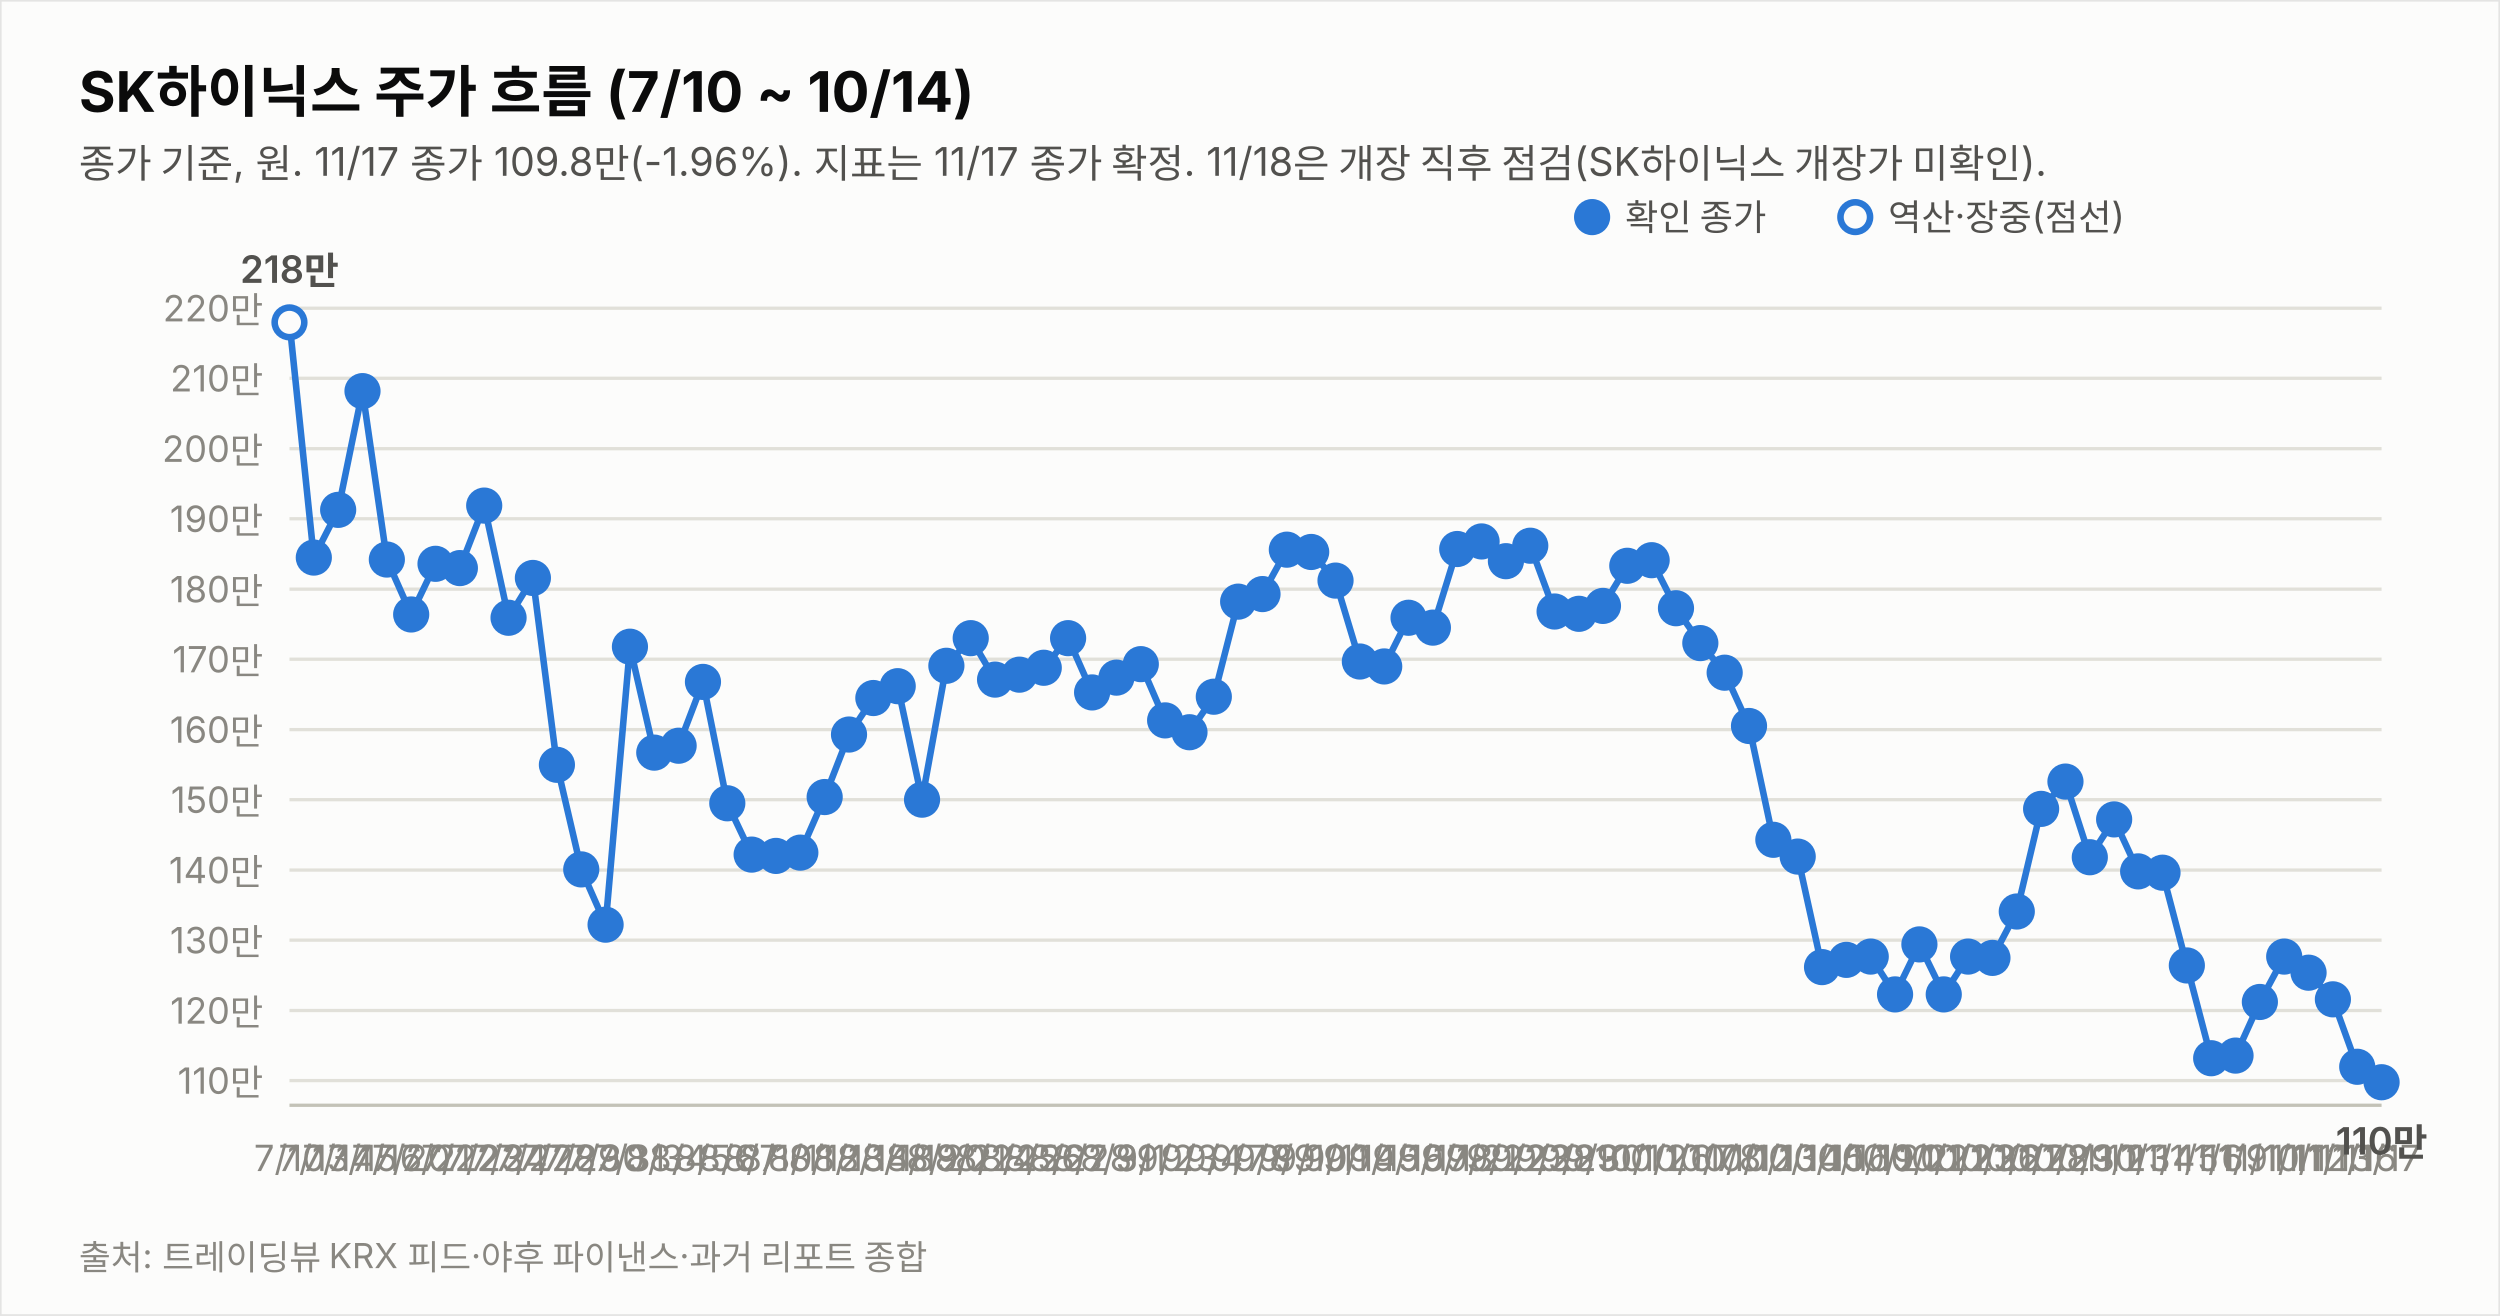
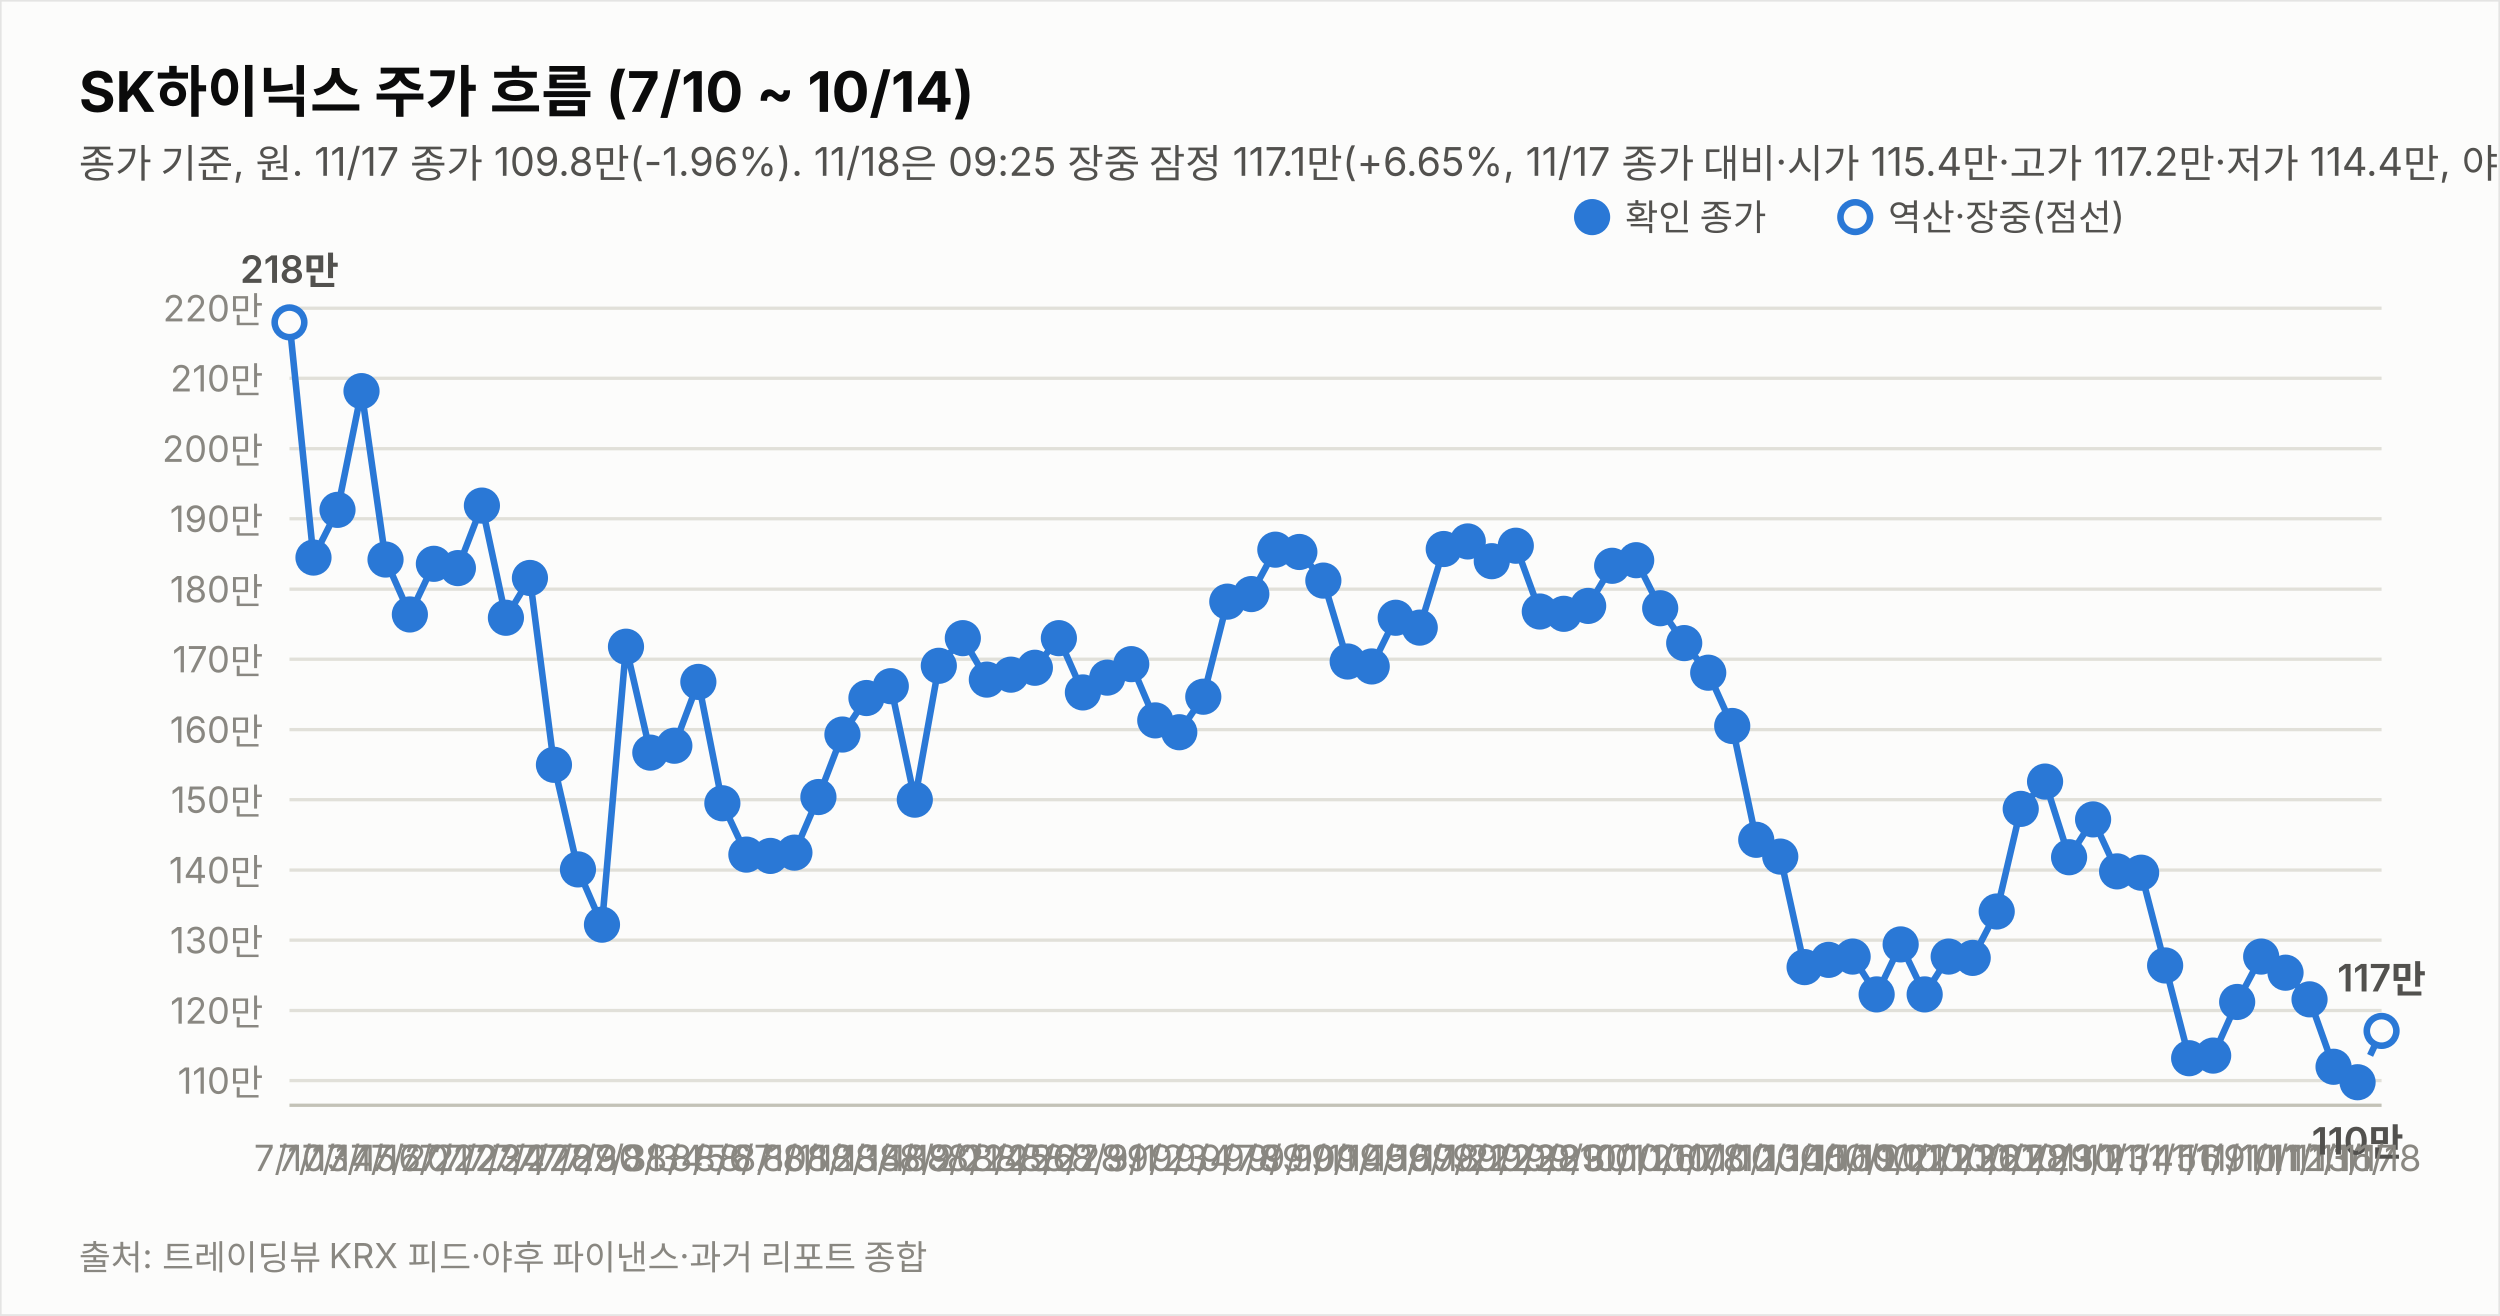
<svg xmlns="http://www.w3.org/2000/svg" width="760" height="400" viewBox="0 0 760 400" font-family="system-ui,-apple-system,&quot;Segoe UI&quot;,&quot;Malgun Gothic&quot;,&quot;Apple SD Gothic Neo&quot;,sans-serif">
  <rect width="760" height="400" fill="#fcfcfb" stroke="rgba(11,11,11,0.10)" />
  <text x="24" y="34" font-size="17" font-weight="700" fill="#0b0b0b">SK하이닉스 주가 흐름 (7/10 ~ 10/14)</text>
-   <text x="24" y="54" font-size="12" fill="#52514e">종가 기준, 원. 11/17 종가 109.8만(-1.96%). 지표는 11/17 종가 확정. 11/18은 개장 직후 점검(SK하이닉스 개장가 미확인).</text>
+   <text x="24" y="54" font-size="12" fill="#52514e">종가 기준, 원. 11/17 종가 109.8만(-1.96%). 11/18은 09:25 장중 잠정 117.1만(+6.65%, 11/17 종가 대비·시가 115.4만·고가 117.2만·저가 114.4만, 야후 지연 시세). 지표는 11/18 09:25 잠정.</text>
  <line x1="88" y1="328.5" x2="724" y2="328.5" stroke="#e1e0d9" stroke-width="1" />
  <text x="80" y="332.5" font-size="11" fill="#898781" text-anchor="end" style="font-variant-numeric:tabular-nums">110만</text>
  <line x1="88" y1="307.2" x2="724" y2="307.2" stroke="#e1e0d9" stroke-width="1" />
  <text x="80" y="311.2" font-size="11" fill="#898781" text-anchor="end" style="font-variant-numeric:tabular-nums">120만</text>
  <line x1="88" y1="285.8" x2="724" y2="285.8" stroke="#e1e0d9" stroke-width="1" />
  <text x="80" y="289.8" font-size="11" fill="#898781" text-anchor="end" style="font-variant-numeric:tabular-nums">130만</text>
  <line x1="88" y1="264.5" x2="724" y2="264.5" stroke="#e1e0d9" stroke-width="1" />
  <text x="80" y="268.5" font-size="11" fill="#898781" text-anchor="end" style="font-variant-numeric:tabular-nums">140만</text>
  <line x1="88" y1="243.1" x2="724" y2="243.1" stroke="#e1e0d9" stroke-width="1" />
  <text x="80" y="247.1" font-size="11" fill="#898781" text-anchor="end" style="font-variant-numeric:tabular-nums">150만</text>
  <line x1="88" y1="221.8" x2="724" y2="221.8" stroke="#e1e0d9" stroke-width="1" />
  <text x="80" y="225.8" font-size="11" fill="#898781" text-anchor="end" style="font-variant-numeric:tabular-nums">160만</text>
  <line x1="88" y1="200.4" x2="724" y2="200.4" stroke="#e1e0d9" stroke-width="1" />
  <text x="80" y="204.4" font-size="11" fill="#898781" text-anchor="end" style="font-variant-numeric:tabular-nums">170만</text>
  <line x1="88" y1="179.1" x2="724" y2="179.1" stroke="#e1e0d9" stroke-width="1" />
  <text x="80" y="183.1" font-size="11" fill="#898781" text-anchor="end" style="font-variant-numeric:tabular-nums">180만</text>
  <line x1="88" y1="157.7" x2="724" y2="157.7" stroke="#e1e0d9" stroke-width="1" />
  <text x="80" y="161.7" font-size="11" fill="#898781" text-anchor="end" style="font-variant-numeric:tabular-nums">190만</text>
  <line x1="88" y1="136.4" x2="724" y2="136.4" stroke="#e1e0d9" stroke-width="1" />
  <text x="80" y="140.4" font-size="11" fill="#898781" text-anchor="end" style="font-variant-numeric:tabular-nums">200만</text>
  <line x1="88" y1="115.0" x2="724" y2="115.0" stroke="#e1e0d9" stroke-width="1" />
  <text x="80" y="119.0" font-size="11" fill="#898781" text-anchor="end" style="font-variant-numeric:tabular-nums">210만</text>
  <line x1="88" y1="93.7" x2="724" y2="93.7" stroke="#e1e0d9" stroke-width="1" />
  <text x="80" y="97.7" font-size="11" fill="#898781" text-anchor="end" style="font-variant-numeric:tabular-nums">220만</text>
  <line x1="88" y1="336" x2="724" y2="336" stroke="#c3c2b7" stroke-width="1" />
-   <path d="M88.0,98.0 L95.4,169.5 L102.8,155.0 L110.2,118.9 L117.6,170.1 L125.0,186.8 L132.4,171.4 L139.8,172.7 L147.2,153.7 L154.6,187.8 L162.0,175.7 L169.3,232.5 L176.7,264.3 L184.1,281.1 L191.5,196.6 L198.9,228.8 L206.3,226.7 L213.7,207.3 L221.1,244.2 L228.5,259.8 L235.9,260.2 L243.3,259.2 L250.7,242.3 L258.1,223.3 L265.5,212.2 L272.9,208.6 L280.3,243.1 L287.7,202.4 L295.1,194.0 L302.5,206.6 L309.9,205.1 L317.3,203.0 L324.7,194.0 L332.0,210.5 L339.4,206.0 L346.8,201.9 L354.2,219.0 L361.6,222.6 L369.0,211.8 L376.4,182.9 L383.8,180.6 L391.2,167.1 L398.6,167.8 L406.0,176.5 L413.4,201.1 L420.8,202.6 L428.2,187.8 L435.6,190.8 L443.0,166.9 L450.4,164.6 L457.8,170.6 L465.2,165.9 L472.6,185.9 L480.0,186.6 L487.3,184.2 L494.7,172.0 L502.1,170.3 L509.5,184.9 L516.9,195.5 L524.3,204.5 L531.7,220.7 L539.1,255.3 L546.5,260.4 L553.9,294.0 L561.3,291.8 L568.7,290.8 L576.1,302.3 L583.5,287.1 L590.9,302.3 L598.3,290.8 L605.7,291.2 L613.1,277.1 L620.5,245.9 L627.9,237.6 L635.3,260.6 L642.7,249.1 L650.0,264.9 L657.4,265.3 L664.8,293.5 L672.2,321.7 L679.6,320.9 L687.0,304.6 L694.4,290.8 L701.8,295.7 L709.2,303.8 L716.6,324.3 L724.0,329.0" fill="none" stroke="#2a78d6" stroke-width="2" />
+   <path d="M88.0,98.0 L95.3,169.5 L102.6,155.0 L109.9,118.9 L117.2,170.1 L124.6,186.8 L131.9,171.4 L139.2,172.7 L146.5,153.7 L153.8,187.8 L161.1,175.7 L168.4,232.5 L175.7,264.3 L183.0,281.1 L190.3,196.6 L197.7,228.8 L205.0,226.7 L212.3,207.3 L219.6,244.2 L226.9,259.8 L234.2,260.2 L241.5,259.2 L248.8,242.3 L256.1,223.3 L263.4,212.2 L270.8,208.6 L278.1,243.1 L285.4,202.4 L292.7,194.0 L300.0,206.6 L307.3,205.1 L314.6,203.0 L321.9,194.0 L329.2,210.5 L336.6,206.0 L343.9,201.9 L351.2,219.0 L358.5,222.6 L365.8,211.8 L373.1,182.9 L380.4,180.6 L387.7,167.1 L395.0,167.8 L402.3,176.5 L409.7,201.1 L417.0,202.6 L424.3,187.8 L431.6,190.8 L438.9,166.9 L446.2,164.6 L453.5,170.6 L460.8,165.9 L468.1,185.9 L475.4,186.6 L482.8,184.2 L490.1,172.0 L497.4,170.3 L504.7,184.9 L512.0,195.5 L519.3,204.5 L526.6,220.7 L533.9,255.3 L541.2,260.4 L548.6,294.0 L555.9,291.8 L563.2,290.8 L570.5,302.3 L577.8,287.1 L585.1,302.3 L592.4,290.8 L599.7,291.2 L607.0,277.1 L614.3,245.9 L621.7,237.6 L629.0,260.6 L636.3,249.1 L643.6,264.9 L650.9,265.3 L658.2,293.5 L665.5,321.7 L672.8,320.9 L680.1,304.6 L687.4,290.8 L694.8,295.7 L702.1,303.8 L709.4,324.3 L716.7,329.0" fill="none" stroke="#2a78d6" stroke-width="2" />
+   <path d="M716.7,329.0 L724.0,313.4" fill="none" stroke="#2a78d6" stroke-width="2" stroke-dasharray="5 4" />
  <circle cx="88.0" cy="98.0" r="4.5" fill="#fcfcfb" stroke="#2a78d6" stroke-width="2" />
  <text x="88.0" y="356" font-size="11" fill="#898781" text-anchor="middle">7/10</text>
  <text x="88.0" y="86.0" font-size="11.5" font-weight="600" fill="#52514e" text-anchor="middle" style="font-variant-numeric:tabular-nums">218만</text>
-   <circle cx="95.4" cy="169.5" r="4.5" fill="#2a78d6" stroke="#2a78d6" stroke-width="2" />
-   <text x="95.4" y="356" font-size="11" fill="#898781" text-anchor="middle">7/13</text>
-   <circle cx="102.8" cy="155.0" r="4.5" fill="#2a78d6" stroke="#2a78d6" stroke-width="2" />
-   <text x="102.8" y="356" font-size="11" fill="#898781" text-anchor="middle">7/14</text>
-   <circle cx="110.2" cy="118.9" r="4.5" fill="#2a78d6" stroke="#2a78d6" stroke-width="2" />
-   <text x="110.2" y="356" font-size="11" fill="#898781" text-anchor="middle">7/15</text>
-   <circle cx="117.6" cy="170.1" r="4.5" fill="#2a78d6" stroke="#2a78d6" stroke-width="2" />
-   <text x="117.6" y="356" font-size="11" fill="#898781" text-anchor="middle">7/16</text>
-   <circle cx="125.0" cy="186.8" r="4.5" fill="#2a78d6" stroke="#2a78d6" stroke-width="2" />
-   <text x="125.0" y="356" font-size="11" fill="#898781" text-anchor="middle">7/20</text>
-   <circle cx="132.4" cy="171.4" r="4.5" fill="#2a78d6" stroke="#2a78d6" stroke-width="2" />
-   <text x="132.4" y="356" font-size="11" fill="#898781" text-anchor="middle">7/21</text>
-   <circle cx="139.8" cy="172.7" r="4.5" fill="#2a78d6" stroke="#2a78d6" stroke-width="2" />
-   <text x="139.8" y="356" font-size="11" fill="#898781" text-anchor="middle">7/22</text>
-   <circle cx="147.2" cy="153.7" r="4.5" fill="#2a78d6" stroke="#2a78d6" stroke-width="2" />
-   <text x="147.2" y="356" font-size="11" fill="#898781" text-anchor="middle">7/23</text>
-   <circle cx="154.6" cy="187.8" r="4.5" fill="#2a78d6" stroke="#2a78d6" stroke-width="2" />
-   <text x="154.6" y="356" font-size="11" fill="#898781" text-anchor="middle">7/24</text>
-   <circle cx="162.0" cy="175.7" r="4.5" fill="#2a78d6" stroke="#2a78d6" stroke-width="2" />
-   <text x="162.0" y="356" font-size="11" fill="#898781" text-anchor="middle">7/27</text>
-   <circle cx="169.3" cy="232.5" r="4.5" fill="#2a78d6" stroke="#2a78d6" stroke-width="2" />
-   <text x="169.3" y="356" font-size="11" fill="#898781" text-anchor="middle">7/28</text>
-   <circle cx="176.7" cy="264.3" r="4.5" fill="#2a78d6" stroke="#2a78d6" stroke-width="2" />
-   <text x="176.7" y="356" font-size="11" fill="#898781" text-anchor="middle">7/29</text>
-   <circle cx="184.1" cy="281.1" r="4.5" fill="#2a78d6" stroke="#2a78d6" stroke-width="2" />
-   <text x="184.1" y="356" font-size="11" fill="#898781" text-anchor="middle">7/30</text>
-   <circle cx="191.5" cy="196.6" r="4.5" fill="#2a78d6" stroke="#2a78d6" stroke-width="2" />
-   <text x="191.5" y="356" font-size="11" fill="#898781" text-anchor="middle">7/31</text>
-   <circle cx="198.9" cy="228.8" r="4.5" fill="#2a78d6" stroke="#2a78d6" stroke-width="2" />
-   <text x="198.9" y="356" font-size="11" fill="#898781" text-anchor="middle">8/3</text>
-   <circle cx="206.3" cy="226.7" r="4.5" fill="#2a78d6" stroke="#2a78d6" stroke-width="2" />
-   <text x="206.3" y="356" font-size="11" fill="#898781" text-anchor="middle">8/4</text>
-   <circle cx="213.7" cy="207.3" r="4.5" fill="#2a78d6" stroke="#2a78d6" stroke-width="2" />
-   <text x="213.7" y="356" font-size="11" fill="#898781" text-anchor="middle">8/5</text>
-   <circle cx="221.1" cy="244.2" r="4.5" fill="#2a78d6" stroke="#2a78d6" stroke-width="2" />
-   <text x="221.1" y="356" font-size="11" fill="#898781" text-anchor="middle">8/6</text>
-   <circle cx="228.5" cy="259.8" r="4.5" fill="#2a78d6" stroke="#2a78d6" stroke-width="2" />
-   <text x="228.5" y="356" font-size="11" fill="#898781" text-anchor="middle">8/7</text>
-   <circle cx="235.9" cy="260.2" r="4.5" fill="#2a78d6" stroke="#2a78d6" stroke-width="2" />
-   <text x="235.9" y="356" font-size="11" fill="#898781" text-anchor="middle">8/10</text>
-   <circle cx="243.3" cy="259.2" r="4.5" fill="#2a78d6" stroke="#2a78d6" stroke-width="2" />
-   <text x="243.3" y="356" font-size="11" fill="#898781" text-anchor="middle">8/11</text>
-   <circle cx="250.7" cy="242.3" r="4.5" fill="#2a78d6" stroke="#2a78d6" stroke-width="2" />
-   <text x="250.7" y="356" font-size="11" fill="#898781" text-anchor="middle">8/12</text>
-   <circle cx="258.1" cy="223.3" r="4.5" fill="#2a78d6" stroke="#2a78d6" stroke-width="2" />
-   <text x="258.1" y="356" font-size="11" fill="#898781" text-anchor="middle">8/13</text>
-   <circle cx="265.5" cy="212.2" r="4.5" fill="#2a78d6" stroke="#2a78d6" stroke-width="2" />
-   <text x="265.5" y="356" font-size="11" fill="#898781" text-anchor="middle">8/14</text>
-   <circle cx="272.9" cy="208.6" r="4.5" fill="#2a78d6" stroke="#2a78d6" stroke-width="2" />
-   <text x="272.9" y="356" font-size="11" fill="#898781" text-anchor="middle">8/18</text>
-   <circle cx="280.3" cy="243.1" r="4.5" fill="#2a78d6" stroke="#2a78d6" stroke-width="2" />
-   <text x="280.3" y="356" font-size="11" fill="#898781" text-anchor="middle">8/19</text>
-   <circle cx="287.7" cy="202.4" r="4.5" fill="#2a78d6" stroke="#2a78d6" stroke-width="2" />
-   <text x="287.7" y="356" font-size="11" fill="#898781" text-anchor="middle">8/20</text>
-   <circle cx="295.1" cy="194.0" r="4.5" fill="#2a78d6" stroke="#2a78d6" stroke-width="2" />
-   <text x="295.1" y="356" font-size="11" fill="#898781" text-anchor="middle">8/21</text>
-   <circle cx="302.5" cy="206.6" r="4.5" fill="#2a78d6" stroke="#2a78d6" stroke-width="2" />
-   <text x="302.5" y="356" font-size="11" fill="#898781" text-anchor="middle">8/24</text>
-   <circle cx="309.9" cy="205.1" r="4.5" fill="#2a78d6" stroke="#2a78d6" stroke-width="2" />
-   <text x="309.9" y="356" font-size="11" fill="#898781" text-anchor="middle">8/25</text>
-   <circle cx="317.3" cy="203.0" r="4.5" fill="#2a78d6" stroke="#2a78d6" stroke-width="2" />
-   <text x="317.3" y="356" font-size="11" fill="#898781" text-anchor="middle">8/26</text>
-   <circle cx="324.7" cy="194.0" r="4.5" fill="#2a78d6" stroke="#2a78d6" stroke-width="2" />
-   <text x="324.7" y="356" font-size="11" fill="#898781" text-anchor="middle">8/27</text>
-   <circle cx="332.0" cy="210.5" r="4.5" fill="#2a78d6" stroke="#2a78d6" stroke-width="2" />
-   <text x="332.0" y="356" font-size="11" fill="#898781" text-anchor="middle">8/28</text>
-   <circle cx="339.4" cy="206.0" r="4.5" fill="#2a78d6" stroke="#2a78d6" stroke-width="2" />
-   <text x="339.4" y="356" font-size="11" fill="#898781" text-anchor="middle">8/31</text>
-   <circle cx="346.8" cy="201.9" r="4.5" fill="#2a78d6" stroke="#2a78d6" stroke-width="2" />
-   <text x="346.8" y="356" font-size="11" fill="#898781" text-anchor="middle">9/1</text>
-   <circle cx="354.2" cy="219.0" r="4.5" fill="#2a78d6" stroke="#2a78d6" stroke-width="2" />
-   <text x="354.2" y="356" font-size="11" fill="#898781" text-anchor="middle">9/2</text>
-   <circle cx="361.6" cy="222.6" r="4.5" fill="#2a78d6" stroke="#2a78d6" stroke-width="2" />
-   <text x="361.6" y="356" font-size="11" fill="#898781" text-anchor="middle">9/3</text>
-   <circle cx="369.0" cy="211.8" r="4.5" fill="#2a78d6" stroke="#2a78d6" stroke-width="2" />
-   <text x="369.0" y="356" font-size="11" fill="#898781" text-anchor="middle">9/4</text>
-   <circle cx="376.4" cy="182.9" r="4.5" fill="#2a78d6" stroke="#2a78d6" stroke-width="2" />
-   <text x="376.4" y="356" font-size="11" fill="#898781" text-anchor="middle">9/7</text>
-   <circle cx="383.8" cy="180.6" r="4.5" fill="#2a78d6" stroke="#2a78d6" stroke-width="2" />
-   <text x="383.8" y="356" font-size="11" fill="#898781" text-anchor="middle">9/8</text>
-   <circle cx="391.2" cy="167.1" r="4.5" fill="#2a78d6" stroke="#2a78d6" stroke-width="2" />
-   <text x="391.2" y="356" font-size="11" fill="#898781" text-anchor="middle">9/9</text>
-   <circle cx="398.6" cy="167.8" r="4.5" fill="#2a78d6" stroke="#2a78d6" stroke-width="2" />
-   <text x="398.6" y="356" font-size="11" fill="#898781" text-anchor="middle">9/10</text>
-   <circle cx="406.0" cy="176.5" r="4.5" fill="#2a78d6" stroke="#2a78d6" stroke-width="2" />
-   <text x="406.0" y="356" font-size="11" fill="#898781" text-anchor="middle">9/11</text>
-   <circle cx="413.4" cy="201.1" r="4.5" fill="#2a78d6" stroke="#2a78d6" stroke-width="2" />
-   <text x="413.4" y="356" font-size="11" fill="#898781" text-anchor="middle">9/14</text>
-   <circle cx="420.8" cy="202.6" r="4.5" fill="#2a78d6" stroke="#2a78d6" stroke-width="2" />
-   <text x="420.8" y="356" font-size="11" fill="#898781" text-anchor="middle">9/15</text>
-   <circle cx="428.2" cy="187.8" r="4.5" fill="#2a78d6" stroke="#2a78d6" stroke-width="2" />
-   <text x="428.2" y="356" font-size="11" fill="#898781" text-anchor="middle">9/16</text>
-   <circle cx="435.6" cy="190.8" r="4.5" fill="#2a78d6" stroke="#2a78d6" stroke-width="2" />
-   <text x="435.6" y="356" font-size="11" fill="#898781" text-anchor="middle">9/17</text>
-   <circle cx="443.0" cy="166.9" r="4.5" fill="#2a78d6" stroke="#2a78d6" stroke-width="2" />
-   <text x="443.0" y="356" font-size="11" fill="#898781" text-anchor="middle">9/18</text>
-   <circle cx="450.4" cy="164.6" r="4.5" fill="#2a78d6" stroke="#2a78d6" stroke-width="2" />
-   <text x="450.4" y="356" font-size="11" fill="#898781" text-anchor="middle">9/21</text>
-   <circle cx="457.8" cy="170.6" r="4.5" fill="#2a78d6" stroke="#2a78d6" stroke-width="2" />
-   <text x="457.8" y="356" font-size="11" fill="#898781" text-anchor="middle">9/22</text>
-   <circle cx="465.2" cy="165.9" r="4.5" fill="#2a78d6" stroke="#2a78d6" stroke-width="2" />
-   <text x="465.2" y="356" font-size="11" fill="#898781" text-anchor="middle">9/23</text>
-   <circle cx="472.6" cy="185.9" r="4.5" fill="#2a78d6" stroke="#2a78d6" stroke-width="2" />
-   <text x="472.6" y="356" font-size="11" fill="#898781" text-anchor="middle">9/28</text>
-   <circle cx="480.0" cy="186.6" r="4.5" fill="#2a78d6" stroke="#2a78d6" stroke-width="2" />
-   <text x="480.0" y="356" font-size="11" fill="#898781" text-anchor="middle">9/29</text>
-   <circle cx="487.3" cy="184.2" r="4.5" fill="#2a78d6" stroke="#2a78d6" stroke-width="2" />
-   <text x="487.3" y="356" font-size="11" fill="#898781" text-anchor="middle">9/30</text>
-   <circle cx="494.7" cy="172.0" r="4.5" fill="#2a78d6" stroke="#2a78d6" stroke-width="2" />
-   <text x="494.7" y="356" font-size="11" fill="#898781" text-anchor="middle">10/1</text>
-   <circle cx="502.1" cy="170.3" r="4.5" fill="#2a78d6" stroke="#2a78d6" stroke-width="2" />
-   <text x="502.1" y="356" font-size="11" fill="#898781" text-anchor="middle">10/2</text>
-   <circle cx="509.5" cy="184.9" r="4.5" fill="#2a78d6" stroke="#2a78d6" stroke-width="2" />
-   <text x="509.5" y="356" font-size="11" fill="#898781" text-anchor="middle">10/6</text>
-   <circle cx="516.9" cy="195.5" r="4.5" fill="#2a78d6" stroke="#2a78d6" stroke-width="2" />
-   <text x="516.9" y="356" font-size="11" fill="#898781" text-anchor="middle">10/7</text>
-   <circle cx="524.3" cy="204.5" r="4.5" fill="#2a78d6" stroke="#2a78d6" stroke-width="2" />
-   <text x="524.3" y="356" font-size="11" fill="#898781" text-anchor="middle">10/8</text>
-   <circle cx="531.7" cy="220.7" r="4.5" fill="#2a78d6" stroke="#2a78d6" stroke-width="2" />
-   <text x="531.7" y="356" font-size="11" fill="#898781" text-anchor="middle">10/12</text>
-   <circle cx="539.1" cy="255.3" r="4.5" fill="#2a78d6" stroke="#2a78d6" stroke-width="2" />
-   <text x="539.1" y="356" font-size="11" fill="#898781" text-anchor="middle">10/13</text>
-   <circle cx="546.5" cy="260.4" r="4.5" fill="#2a78d6" stroke="#2a78d6" stroke-width="2" />
-   <text x="546.5" y="356" font-size="11" fill="#898781" text-anchor="middle">10/14</text>
-   <circle cx="553.9" cy="294.0" r="4.5" fill="#2a78d6" stroke="#2a78d6" stroke-width="2" />
-   <text x="553.9" y="356" font-size="11" fill="#898781" text-anchor="middle">10/15</text>
-   <circle cx="561.3" cy="291.8" r="4.5" fill="#2a78d6" stroke="#2a78d6" stroke-width="2" />
-   <text x="561.3" y="356" font-size="11" fill="#898781" text-anchor="middle">10/16</text>
-   <circle cx="568.7" cy="290.8" r="4.5" fill="#2a78d6" stroke="#2a78d6" stroke-width="2" />
-   <text x="568.7" y="356" font-size="11" fill="#898781" text-anchor="middle">10/19</text>
-   <circle cx="576.1" cy="302.3" r="4.5" fill="#2a78d6" stroke="#2a78d6" stroke-width="2" />
-   <text x="576.1" y="356" font-size="11" fill="#898781" text-anchor="middle">10/20</text>
-   <circle cx="583.5" cy="287.1" r="4.5" fill="#2a78d6" stroke="#2a78d6" stroke-width="2" />
-   <text x="583.5" y="356" font-size="11" fill="#898781" text-anchor="middle">10/21</text>
-   <circle cx="590.9" cy="302.3" r="4.5" fill="#2a78d6" stroke="#2a78d6" stroke-width="2" />
-   <text x="590.9" y="356" font-size="11" fill="#898781" text-anchor="middle">10/22</text>
-   <circle cx="598.3" cy="290.8" r="4.5" fill="#2a78d6" stroke="#2a78d6" stroke-width="2" />
-   <text x="598.3" y="356" font-size="11" fill="#898781" text-anchor="middle">10/23</text>
-   <circle cx="605.7" cy="291.2" r="4.5" fill="#2a78d6" stroke="#2a78d6" stroke-width="2" />
-   <text x="605.7" y="356" font-size="11" fill="#898781" text-anchor="middle">10/26</text>
-   <circle cx="613.1" cy="277.1" r="4.5" fill="#2a78d6" stroke="#2a78d6" stroke-width="2" />
-   <text x="613.1" y="356" font-size="11" fill="#898781" text-anchor="middle">10/27</text>
-   <circle cx="620.5" cy="245.9" r="4.5" fill="#2a78d6" stroke="#2a78d6" stroke-width="2" />
-   <text x="620.5" y="356" font-size="11" fill="#898781" text-anchor="middle">10/28</text>
-   <circle cx="627.9" cy="237.6" r="4.5" fill="#2a78d6" stroke="#2a78d6" stroke-width="2" />
-   <text x="627.9" y="356" font-size="11" fill="#898781" text-anchor="middle">10/29</text>
-   <circle cx="635.3" cy="260.6" r="4.5" fill="#2a78d6" stroke="#2a78d6" stroke-width="2" />
-   <text x="635.3" y="356" font-size="11" fill="#898781" text-anchor="middle">10/30</text>
-   <circle cx="642.7" cy="249.1" r="4.5" fill="#2a78d6" stroke="#2a78d6" stroke-width="2" />
-   <text x="642.7" y="356" font-size="11" fill="#898781" text-anchor="middle">11/2</text>
-   <circle cx="650.0" cy="264.9" r="4.5" fill="#2a78d6" stroke="#2a78d6" stroke-width="2" />
-   <text x="650.0" y="356" font-size="11" fill="#898781" text-anchor="middle">11/3</text>
-   <circle cx="657.4" cy="265.3" r="4.5" fill="#2a78d6" stroke="#2a78d6" stroke-width="2" />
-   <text x="657.4" y="356" font-size="11" fill="#898781" text-anchor="middle">11/4</text>
-   <circle cx="664.8" cy="293.5" r="4.5" fill="#2a78d6" stroke="#2a78d6" stroke-width="2" />
-   <text x="664.8" y="356" font-size="11" fill="#898781" text-anchor="middle">11/5</text>
-   <circle cx="672.2" cy="321.7" r="4.5" fill="#2a78d6" stroke="#2a78d6" stroke-width="2" />
-   <text x="672.2" y="356" font-size="11" fill="#898781" text-anchor="middle">11/6</text>
-   <circle cx="679.6" cy="320.9" r="4.5" fill="#2a78d6" stroke="#2a78d6" stroke-width="2" />
-   <text x="679.6" y="356" font-size="11" fill="#898781" text-anchor="middle">11/9</text>
-   <circle cx="687.0" cy="304.6" r="4.5" fill="#2a78d6" stroke="#2a78d6" stroke-width="2" />
-   <text x="687.0" y="356" font-size="11" fill="#898781" text-anchor="middle">11/10</text>
-   <circle cx="694.4" cy="290.8" r="4.5" fill="#2a78d6" stroke="#2a78d6" stroke-width="2" />
-   <text x="694.4" y="356" font-size="11" fill="#898781" text-anchor="middle">11/11</text>
-   <circle cx="701.8" cy="295.7" r="4.5" fill="#2a78d6" stroke="#2a78d6" stroke-width="2" />
-   <text x="701.8" y="356" font-size="11" fill="#898781" text-anchor="middle">11/12</text>
-   <circle cx="709.2" cy="303.8" r="4.5" fill="#2a78d6" stroke="#2a78d6" stroke-width="2" />
-   <text x="709.2" y="356" font-size="11" fill="#898781" text-anchor="middle">11/13</text>
-   <circle cx="716.6" cy="324.3" r="4.5" fill="#2a78d6" stroke="#2a78d6" stroke-width="2" />
-   <text x="716.6" y="356" font-size="11" fill="#898781" text-anchor="middle">11/16</text>
-   <circle cx="724.0" cy="329.0" r="4.5" fill="#2a78d6" stroke="#2a78d6" stroke-width="2" />
-   <text x="724.0" y="356" font-size="11" fill="#898781" text-anchor="middle">11/17</text>
-   <text x="724.0" y="351.0" font-size="11.5" font-weight="600" fill="#52514e" text-anchor="middle" style="font-variant-numeric:tabular-nums">110만</text>
+   <circle cx="95.3" cy="169.5" r="4.5" fill="#2a78d6" stroke="#2a78d6" stroke-width="2" />
+   <text x="95.3" y="356" font-size="11" fill="#898781" text-anchor="middle">7/13</text>
+   <circle cx="102.6" cy="155.0" r="4.5" fill="#2a78d6" stroke="#2a78d6" stroke-width="2" />
+   <text x="102.6" y="356" font-size="11" fill="#898781" text-anchor="middle">7/14</text>
+   <circle cx="109.9" cy="118.9" r="4.5" fill="#2a78d6" stroke="#2a78d6" stroke-width="2" />
+   <text x="109.9" y="356" font-size="11" fill="#898781" text-anchor="middle">7/15</text>
+   <circle cx="117.2" cy="170.1" r="4.5" fill="#2a78d6" stroke="#2a78d6" stroke-width="2" />
+   <text x="117.2" y="356" font-size="11" fill="#898781" text-anchor="middle">7/16</text>
+   <circle cx="124.6" cy="186.8" r="4.5" fill="#2a78d6" stroke="#2a78d6" stroke-width="2" />
+   <text x="124.6" y="356" font-size="11" fill="#898781" text-anchor="middle">7/20</text>
+   <circle cx="131.9" cy="171.4" r="4.5" fill="#2a78d6" stroke="#2a78d6" stroke-width="2" />
+   <text x="131.9" y="356" font-size="11" fill="#898781" text-anchor="middle">7/21</text>
+   <circle cx="139.2" cy="172.7" r="4.5" fill="#2a78d6" stroke="#2a78d6" stroke-width="2" />
+   <text x="139.2" y="356" font-size="11" fill="#898781" text-anchor="middle">7/22</text>
+   <circle cx="146.5" cy="153.7" r="4.5" fill="#2a78d6" stroke="#2a78d6" stroke-width="2" />
+   <text x="146.5" y="356" font-size="11" fill="#898781" text-anchor="middle">7/23</text>
+   <circle cx="153.8" cy="187.8" r="4.5" fill="#2a78d6" stroke="#2a78d6" stroke-width="2" />
+   <text x="153.8" y="356" font-size="11" fill="#898781" text-anchor="middle">7/24</text>
+   <circle cx="161.1" cy="175.7" r="4.5" fill="#2a78d6" stroke="#2a78d6" stroke-width="2" />
+   <text x="161.1" y="356" font-size="11" fill="#898781" text-anchor="middle">7/27</text>
+   <circle cx="168.4" cy="232.5" r="4.5" fill="#2a78d6" stroke="#2a78d6" stroke-width="2" />
+   <text x="168.4" y="356" font-size="11" fill="#898781" text-anchor="middle">7/28</text>
+   <circle cx="175.7" cy="264.3" r="4.5" fill="#2a78d6" stroke="#2a78d6" stroke-width="2" />
+   <text x="175.7" y="356" font-size="11" fill="#898781" text-anchor="middle">7/29</text>
+   <circle cx="183.0" cy="281.1" r="4.5" fill="#2a78d6" stroke="#2a78d6" stroke-width="2" />
+   <text x="183.0" y="356" font-size="11" fill="#898781" text-anchor="middle">7/30</text>
+   <circle cx="190.3" cy="196.6" r="4.5" fill="#2a78d6" stroke="#2a78d6" stroke-width="2" />
+   <text x="190.3" y="356" font-size="11" fill="#898781" text-anchor="middle">7/31</text>
+   <circle cx="197.7" cy="228.8" r="4.5" fill="#2a78d6" stroke="#2a78d6" stroke-width="2" />
+   <text x="197.7" y="356" font-size="11" fill="#898781" text-anchor="middle">8/3</text>
+   <circle cx="205.0" cy="226.7" r="4.5" fill="#2a78d6" stroke="#2a78d6" stroke-width="2" />
+   <text x="205.0" y="356" font-size="11" fill="#898781" text-anchor="middle">8/4</text>
+   <circle cx="212.3" cy="207.3" r="4.5" fill="#2a78d6" stroke="#2a78d6" stroke-width="2" />
+   <text x="212.3" y="356" font-size="11" fill="#898781" text-anchor="middle">8/5</text>
+   <circle cx="219.6" cy="244.2" r="4.5" fill="#2a78d6" stroke="#2a78d6" stroke-width="2" />
+   <text x="219.6" y="356" font-size="11" fill="#898781" text-anchor="middle">8/6</text>
+   <circle cx="226.9" cy="259.8" r="4.5" fill="#2a78d6" stroke="#2a78d6" stroke-width="2" />
+   <text x="226.9" y="356" font-size="11" fill="#898781" text-anchor="middle">8/7</text>
+   <circle cx="234.2" cy="260.2" r="4.5" fill="#2a78d6" stroke="#2a78d6" stroke-width="2" />
+   <text x="234.2" y="356" font-size="11" fill="#898781" text-anchor="middle">8/10</text>
+   <circle cx="241.5" cy="259.2" r="4.5" fill="#2a78d6" stroke="#2a78d6" stroke-width="2" />
+   <text x="241.5" y="356" font-size="11" fill="#898781" text-anchor="middle">8/11</text>
+   <circle cx="248.8" cy="242.3" r="4.5" fill="#2a78d6" stroke="#2a78d6" stroke-width="2" />
+   <text x="248.8" y="356" font-size="11" fill="#898781" text-anchor="middle">8/12</text>
+   <circle cx="256.1" cy="223.3" r="4.5" fill="#2a78d6" stroke="#2a78d6" stroke-width="2" />
+   <text x="256.1" y="356" font-size="11" fill="#898781" text-anchor="middle">8/13</text>
+   <circle cx="263.4" cy="212.2" r="4.5" fill="#2a78d6" stroke="#2a78d6" stroke-width="2" />
+   <text x="263.4" y="356" font-size="11" fill="#898781" text-anchor="middle">8/14</text>
+   <circle cx="270.8" cy="208.6" r="4.5" fill="#2a78d6" stroke="#2a78d6" stroke-width="2" />
+   <text x="270.8" y="356" font-size="11" fill="#898781" text-anchor="middle">8/18</text>
+   <circle cx="278.1" cy="243.1" r="4.5" fill="#2a78d6" stroke="#2a78d6" stroke-width="2" />
+   <text x="278.1" y="356" font-size="11" fill="#898781" text-anchor="middle">8/19</text>
+   <circle cx="285.4" cy="202.4" r="4.5" fill="#2a78d6" stroke="#2a78d6" stroke-width="2" />
+   <text x="285.4" y="356" font-size="11" fill="#898781" text-anchor="middle">8/20</text>
+   <circle cx="292.7" cy="194.0" r="4.5" fill="#2a78d6" stroke="#2a78d6" stroke-width="2" />
+   <text x="292.7" y="356" font-size="11" fill="#898781" text-anchor="middle">8/21</text>
+   <circle cx="300.0" cy="206.6" r="4.5" fill="#2a78d6" stroke="#2a78d6" stroke-width="2" />
+   <text x="300.0" y="356" font-size="11" fill="#898781" text-anchor="middle">8/24</text>
+   <circle cx="307.3" cy="205.1" r="4.5" fill="#2a78d6" stroke="#2a78d6" stroke-width="2" />
+   <text x="307.3" y="356" font-size="11" fill="#898781" text-anchor="middle">8/25</text>
+   <circle cx="314.6" cy="203.0" r="4.5" fill="#2a78d6" stroke="#2a78d6" stroke-width="2" />
+   <text x="314.6" y="356" font-size="11" fill="#898781" text-anchor="middle">8/26</text>
+   <circle cx="321.9" cy="194.0" r="4.5" fill="#2a78d6" stroke="#2a78d6" stroke-width="2" />
+   <text x="321.9" y="356" font-size="11" fill="#898781" text-anchor="middle">8/27</text>
+   <circle cx="329.2" cy="210.5" r="4.5" fill="#2a78d6" stroke="#2a78d6" stroke-width="2" />
+   <text x="329.2" y="356" font-size="11" fill="#898781" text-anchor="middle">8/28</text>
+   <circle cx="336.6" cy="206.0" r="4.5" fill="#2a78d6" stroke="#2a78d6" stroke-width="2" />
+   <text x="336.6" y="356" font-size="11" fill="#898781" text-anchor="middle">8/31</text>
+   <circle cx="343.9" cy="201.9" r="4.5" fill="#2a78d6" stroke="#2a78d6" stroke-width="2" />
+   <text x="343.9" y="356" font-size="11" fill="#898781" text-anchor="middle">9/1</text>
+   <circle cx="351.2" cy="219.0" r="4.5" fill="#2a78d6" stroke="#2a78d6" stroke-width="2" />
+   <text x="351.2" y="356" font-size="11" fill="#898781" text-anchor="middle">9/2</text>
+   <circle cx="358.5" cy="222.6" r="4.5" fill="#2a78d6" stroke="#2a78d6" stroke-width="2" />
+   <text x="358.5" y="356" font-size="11" fill="#898781" text-anchor="middle">9/3</text>
+   <circle cx="365.8" cy="211.8" r="4.5" fill="#2a78d6" stroke="#2a78d6" stroke-width="2" />
+   <text x="365.8" y="356" font-size="11" fill="#898781" text-anchor="middle">9/4</text>
+   <circle cx="373.1" cy="182.9" r="4.5" fill="#2a78d6" stroke="#2a78d6" stroke-width="2" />
+   <text x="373.1" y="356" font-size="11" fill="#898781" text-anchor="middle">9/7</text>
+   <circle cx="380.4" cy="180.6" r="4.5" fill="#2a78d6" stroke="#2a78d6" stroke-width="2" />
+   <text x="380.4" y="356" font-size="11" fill="#898781" text-anchor="middle">9/8</text>
+   <circle cx="387.7" cy="167.1" r="4.5" fill="#2a78d6" stroke="#2a78d6" stroke-width="2" />
+   <text x="387.7" y="356" font-size="11" fill="#898781" text-anchor="middle">9/9</text>
+   <circle cx="395.0" cy="167.8" r="4.5" fill="#2a78d6" stroke="#2a78d6" stroke-width="2" />
+   <text x="395.0" y="356" font-size="11" fill="#898781" text-anchor="middle">9/10</text>
+   <circle cx="402.3" cy="176.5" r="4.5" fill="#2a78d6" stroke="#2a78d6" stroke-width="2" />
+   <text x="402.3" y="356" font-size="11" fill="#898781" text-anchor="middle">9/11</text>
+   <circle cx="409.7" cy="201.1" r="4.5" fill="#2a78d6" stroke="#2a78d6" stroke-width="2" />
+   <text x="409.7" y="356" font-size="11" fill="#898781" text-anchor="middle">9/14</text>
+   <circle cx="417.0" cy="202.6" r="4.5" fill="#2a78d6" stroke="#2a78d6" stroke-width="2" />
+   <text x="417.0" y="356" font-size="11" fill="#898781" text-anchor="middle">9/15</text>
+   <circle cx="424.3" cy="187.8" r="4.5" fill="#2a78d6" stroke="#2a78d6" stroke-width="2" />
+   <text x="424.3" y="356" font-size="11" fill="#898781" text-anchor="middle">9/16</text>
+   <circle cx="431.6" cy="190.8" r="4.5" fill="#2a78d6" stroke="#2a78d6" stroke-width="2" />
+   <text x="431.6" y="356" font-size="11" fill="#898781" text-anchor="middle">9/17</text>
+   <circle cx="438.9" cy="166.9" r="4.5" fill="#2a78d6" stroke="#2a78d6" stroke-width="2" />
+   <text x="438.9" y="356" font-size="11" fill="#898781" text-anchor="middle">9/18</text>
+   <circle cx="446.2" cy="164.6" r="4.5" fill="#2a78d6" stroke="#2a78d6" stroke-width="2" />
+   <text x="446.2" y="356" font-size="11" fill="#898781" text-anchor="middle">9/21</text>
+   <circle cx="453.5" cy="170.6" r="4.5" fill="#2a78d6" stroke="#2a78d6" stroke-width="2" />
+   <text x="453.5" y="356" font-size="11" fill="#898781" text-anchor="middle">9/22</text>
+   <circle cx="460.8" cy="165.9" r="4.5" fill="#2a78d6" stroke="#2a78d6" stroke-width="2" />
+   <text x="460.8" y="356" font-size="11" fill="#898781" text-anchor="middle">9/23</text>
+   <circle cx="468.1" cy="185.9" r="4.5" fill="#2a78d6" stroke="#2a78d6" stroke-width="2" />
+   <text x="468.1" y="356" font-size="11" fill="#898781" text-anchor="middle">9/28</text>
+   <circle cx="475.4" cy="186.6" r="4.5" fill="#2a78d6" stroke="#2a78d6" stroke-width="2" />
+   <text x="475.4" y="356" font-size="11" fill="#898781" text-anchor="middle">9/29</text>
+   <circle cx="482.8" cy="184.2" r="4.5" fill="#2a78d6" stroke="#2a78d6" stroke-width="2" />
+   <text x="482.8" y="356" font-size="11" fill="#898781" text-anchor="middle">9/30</text>
+   <circle cx="490.1" cy="172.0" r="4.5" fill="#2a78d6" stroke="#2a78d6" stroke-width="2" />
+   <text x="490.1" y="356" font-size="11" fill="#898781" text-anchor="middle">10/1</text>
+   <circle cx="497.4" cy="170.3" r="4.5" fill="#2a78d6" stroke="#2a78d6" stroke-width="2" />
+   <text x="497.4" y="356" font-size="11" fill="#898781" text-anchor="middle">10/2</text>
+   <circle cx="504.7" cy="184.9" r="4.5" fill="#2a78d6" stroke="#2a78d6" stroke-width="2" />
+   <text x="504.7" y="356" font-size="11" fill="#898781" text-anchor="middle">10/6</text>
+   <circle cx="512.0" cy="195.5" r="4.5" fill="#2a78d6" stroke="#2a78d6" stroke-width="2" />
+   <text x="512.0" y="356" font-size="11" fill="#898781" text-anchor="middle">10/7</text>
+   <circle cx="519.3" cy="204.5" r="4.5" fill="#2a78d6" stroke="#2a78d6" stroke-width="2" />
+   <text x="519.3" y="356" font-size="11" fill="#898781" text-anchor="middle">10/8</text>
+   <circle cx="526.6" cy="220.7" r="4.5" fill="#2a78d6" stroke="#2a78d6" stroke-width="2" />
+   <text x="526.6" y="356" font-size="11" fill="#898781" text-anchor="middle">10/12</text>
+   <circle cx="533.9" cy="255.3" r="4.5" fill="#2a78d6" stroke="#2a78d6" stroke-width="2" />
+   <text x="533.9" y="356" font-size="11" fill="#898781" text-anchor="middle">10/13</text>
+   <circle cx="541.2" cy="260.4" r="4.5" fill="#2a78d6" stroke="#2a78d6" stroke-width="2" />
+   <text x="541.2" y="356" font-size="11" fill="#898781" text-anchor="middle">10/14</text>
+   <circle cx="548.6" cy="294.0" r="4.5" fill="#2a78d6" stroke="#2a78d6" stroke-width="2" />
+   <text x="548.6" y="356" font-size="11" fill="#898781" text-anchor="middle">10/15</text>
+   <circle cx="555.9" cy="291.8" r="4.5" fill="#2a78d6" stroke="#2a78d6" stroke-width="2" />
+   <text x="555.9" y="356" font-size="11" fill="#898781" text-anchor="middle">10/16</text>
+   <circle cx="563.2" cy="290.8" r="4.5" fill="#2a78d6" stroke="#2a78d6" stroke-width="2" />
+   <text x="563.2" y="356" font-size="11" fill="#898781" text-anchor="middle">10/19</text>
+   <circle cx="570.5" cy="302.3" r="4.5" fill="#2a78d6" stroke="#2a78d6" stroke-width="2" />
+   <text x="570.5" y="356" font-size="11" fill="#898781" text-anchor="middle">10/20</text>
+   <circle cx="577.8" cy="287.1" r="4.5" fill="#2a78d6" stroke="#2a78d6" stroke-width="2" />
+   <text x="577.8" y="356" font-size="11" fill="#898781" text-anchor="middle">10/21</text>
+   <circle cx="585.1" cy="302.3" r="4.5" fill="#2a78d6" stroke="#2a78d6" stroke-width="2" />
+   <text x="585.1" y="356" font-size="11" fill="#898781" text-anchor="middle">10/22</text>
+   <circle cx="592.4" cy="290.8" r="4.5" fill="#2a78d6" stroke="#2a78d6" stroke-width="2" />
+   <text x="592.4" y="356" font-size="11" fill="#898781" text-anchor="middle">10/23</text>
+   <circle cx="599.7" cy="291.2" r="4.5" fill="#2a78d6" stroke="#2a78d6" stroke-width="2" />
+   <text x="599.7" y="356" font-size="11" fill="#898781" text-anchor="middle">10/26</text>
+   <circle cx="607.0" cy="277.1" r="4.5" fill="#2a78d6" stroke="#2a78d6" stroke-width="2" />
+   <text x="607.0" y="356" font-size="11" fill="#898781" text-anchor="middle">10/27</text>
+   <circle cx="614.3" cy="245.9" r="4.5" fill="#2a78d6" stroke="#2a78d6" stroke-width="2" />
+   <text x="614.3" y="356" font-size="11" fill="#898781" text-anchor="middle">10/28</text>
+   <circle cx="621.7" cy="237.6" r="4.5" fill="#2a78d6" stroke="#2a78d6" stroke-width="2" />
+   <text x="621.7" y="356" font-size="11" fill="#898781" text-anchor="middle">10/29</text>
+   <circle cx="629.0" cy="260.6" r="4.5" fill="#2a78d6" stroke="#2a78d6" stroke-width="2" />
+   <text x="629.0" y="356" font-size="11" fill="#898781" text-anchor="middle">10/30</text>
+   <circle cx="636.3" cy="249.1" r="4.5" fill="#2a78d6" stroke="#2a78d6" stroke-width="2" />
+   <text x="636.3" y="356" font-size="11" fill="#898781" text-anchor="middle">11/2</text>
+   <circle cx="643.6" cy="264.9" r="4.5" fill="#2a78d6" stroke="#2a78d6" stroke-width="2" />
+   <text x="643.6" y="356" font-size="11" fill="#898781" text-anchor="middle">11/3</text>
+   <circle cx="650.9" cy="265.3" r="4.5" fill="#2a78d6" stroke="#2a78d6" stroke-width="2" />
+   <text x="650.9" y="356" font-size="11" fill="#898781" text-anchor="middle">11/4</text>
+   <circle cx="658.2" cy="293.5" r="4.5" fill="#2a78d6" stroke="#2a78d6" stroke-width="2" />
+   <text x="658.2" y="356" font-size="11" fill="#898781" text-anchor="middle">11/5</text>
+   <circle cx="665.5" cy="321.7" r="4.5" fill="#2a78d6" stroke="#2a78d6" stroke-width="2" />
+   <text x="665.5" y="356" font-size="11" fill="#898781" text-anchor="middle">11/6</text>
+   <circle cx="672.8" cy="320.9" r="4.5" fill="#2a78d6" stroke="#2a78d6" stroke-width="2" />
+   <text x="672.8" y="356" font-size="11" fill="#898781" text-anchor="middle">11/9</text>
+   <circle cx="680.1" cy="304.6" r="4.5" fill="#2a78d6" stroke="#2a78d6" stroke-width="2" />
+   <text x="680.1" y="356" font-size="11" fill="#898781" text-anchor="middle">11/10</text>
+   <circle cx="687.4" cy="290.8" r="4.5" fill="#2a78d6" stroke="#2a78d6" stroke-width="2" />
+   <text x="687.4" y="356" font-size="11" fill="#898781" text-anchor="middle">11/11</text>
+   <circle cx="694.8" cy="295.7" r="4.5" fill="#2a78d6" stroke="#2a78d6" stroke-width="2" />
+   <text x="694.8" y="356" font-size="11" fill="#898781" text-anchor="middle">11/12</text>
+   <circle cx="702.1" cy="303.8" r="4.5" fill="#2a78d6" stroke="#2a78d6" stroke-width="2" />
+   <text x="702.1" y="356" font-size="11" fill="#898781" text-anchor="middle">11/13</text>
+   <circle cx="709.4" cy="324.3" r="4.5" fill="#2a78d6" stroke="#2a78d6" stroke-width="2" />
+   <text x="709.4" y="356" font-size="11" fill="#898781" text-anchor="middle">11/16</text>
+   <circle cx="716.7" cy="329.0" r="4.5" fill="#2a78d6" stroke="#2a78d6" stroke-width="2" />
+   <text x="716.7" y="356" font-size="11" fill="#898781" text-anchor="middle">11/17</text>
+   <text x="716.7" y="351.0" font-size="11.5" font-weight="600" fill="#52514e" text-anchor="middle" style="font-variant-numeric:tabular-nums">110만</text>
+   <circle cx="724.0" cy="313.4" r="4.5" fill="#fcfcfb" stroke="#2a78d6" stroke-width="2" />
+   <text x="724.0" y="356" font-size="11" fill="#898781" text-anchor="middle">11/18</text>
+   <text x="724.0" y="301.4" font-size="11.5" font-weight="600" fill="#52514e" text-anchor="middle" style="font-variant-numeric:tabular-nums">117만</text>
  <circle cx="484" cy="66" r="4.5" fill="#2a78d6" stroke="#2a78d6" stroke-width="2" />
  <text x="494" y="70" font-size="11" fill="#52514e">확인 종가</text>
  <circle cx="564" cy="66" r="4.5" fill="#fcfcfb" stroke="#2a78d6" stroke-width="2" />
  <text x="574" y="70" font-size="11" fill="#52514e">역산·장중(점선)</text>
  <text x="24" y="386" font-size="10.5" fill="#898781">출처: 트레이딩뷰 KRX 피드·야후 파이낸스·과거 리포트 종합</text>
</svg>
